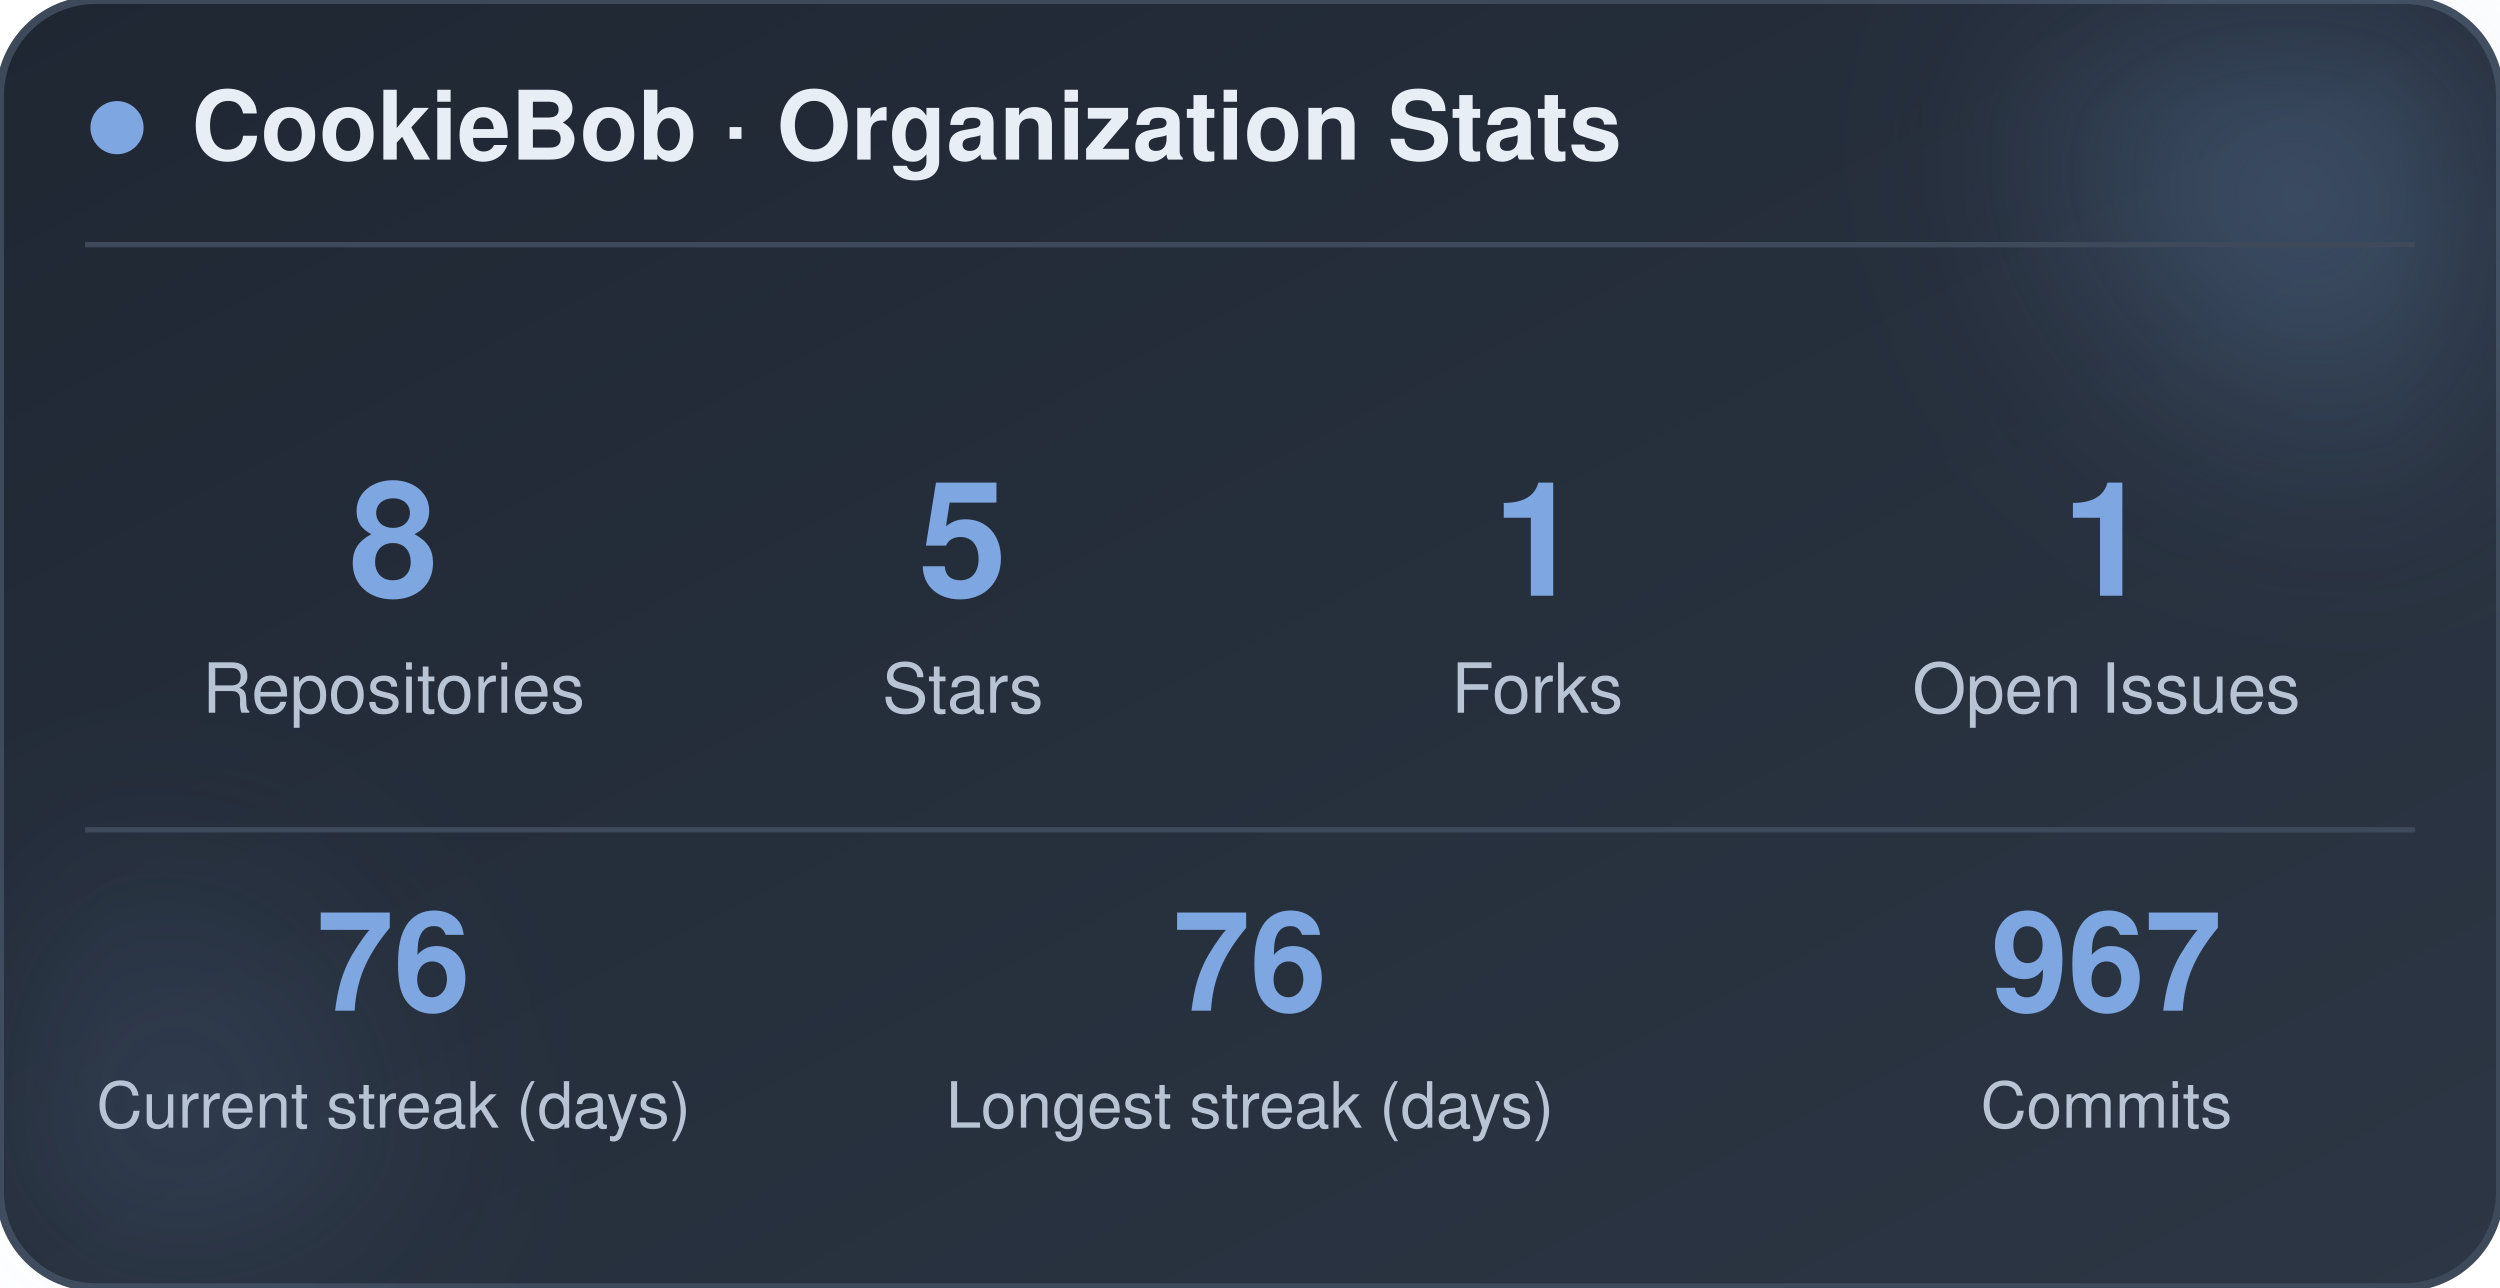
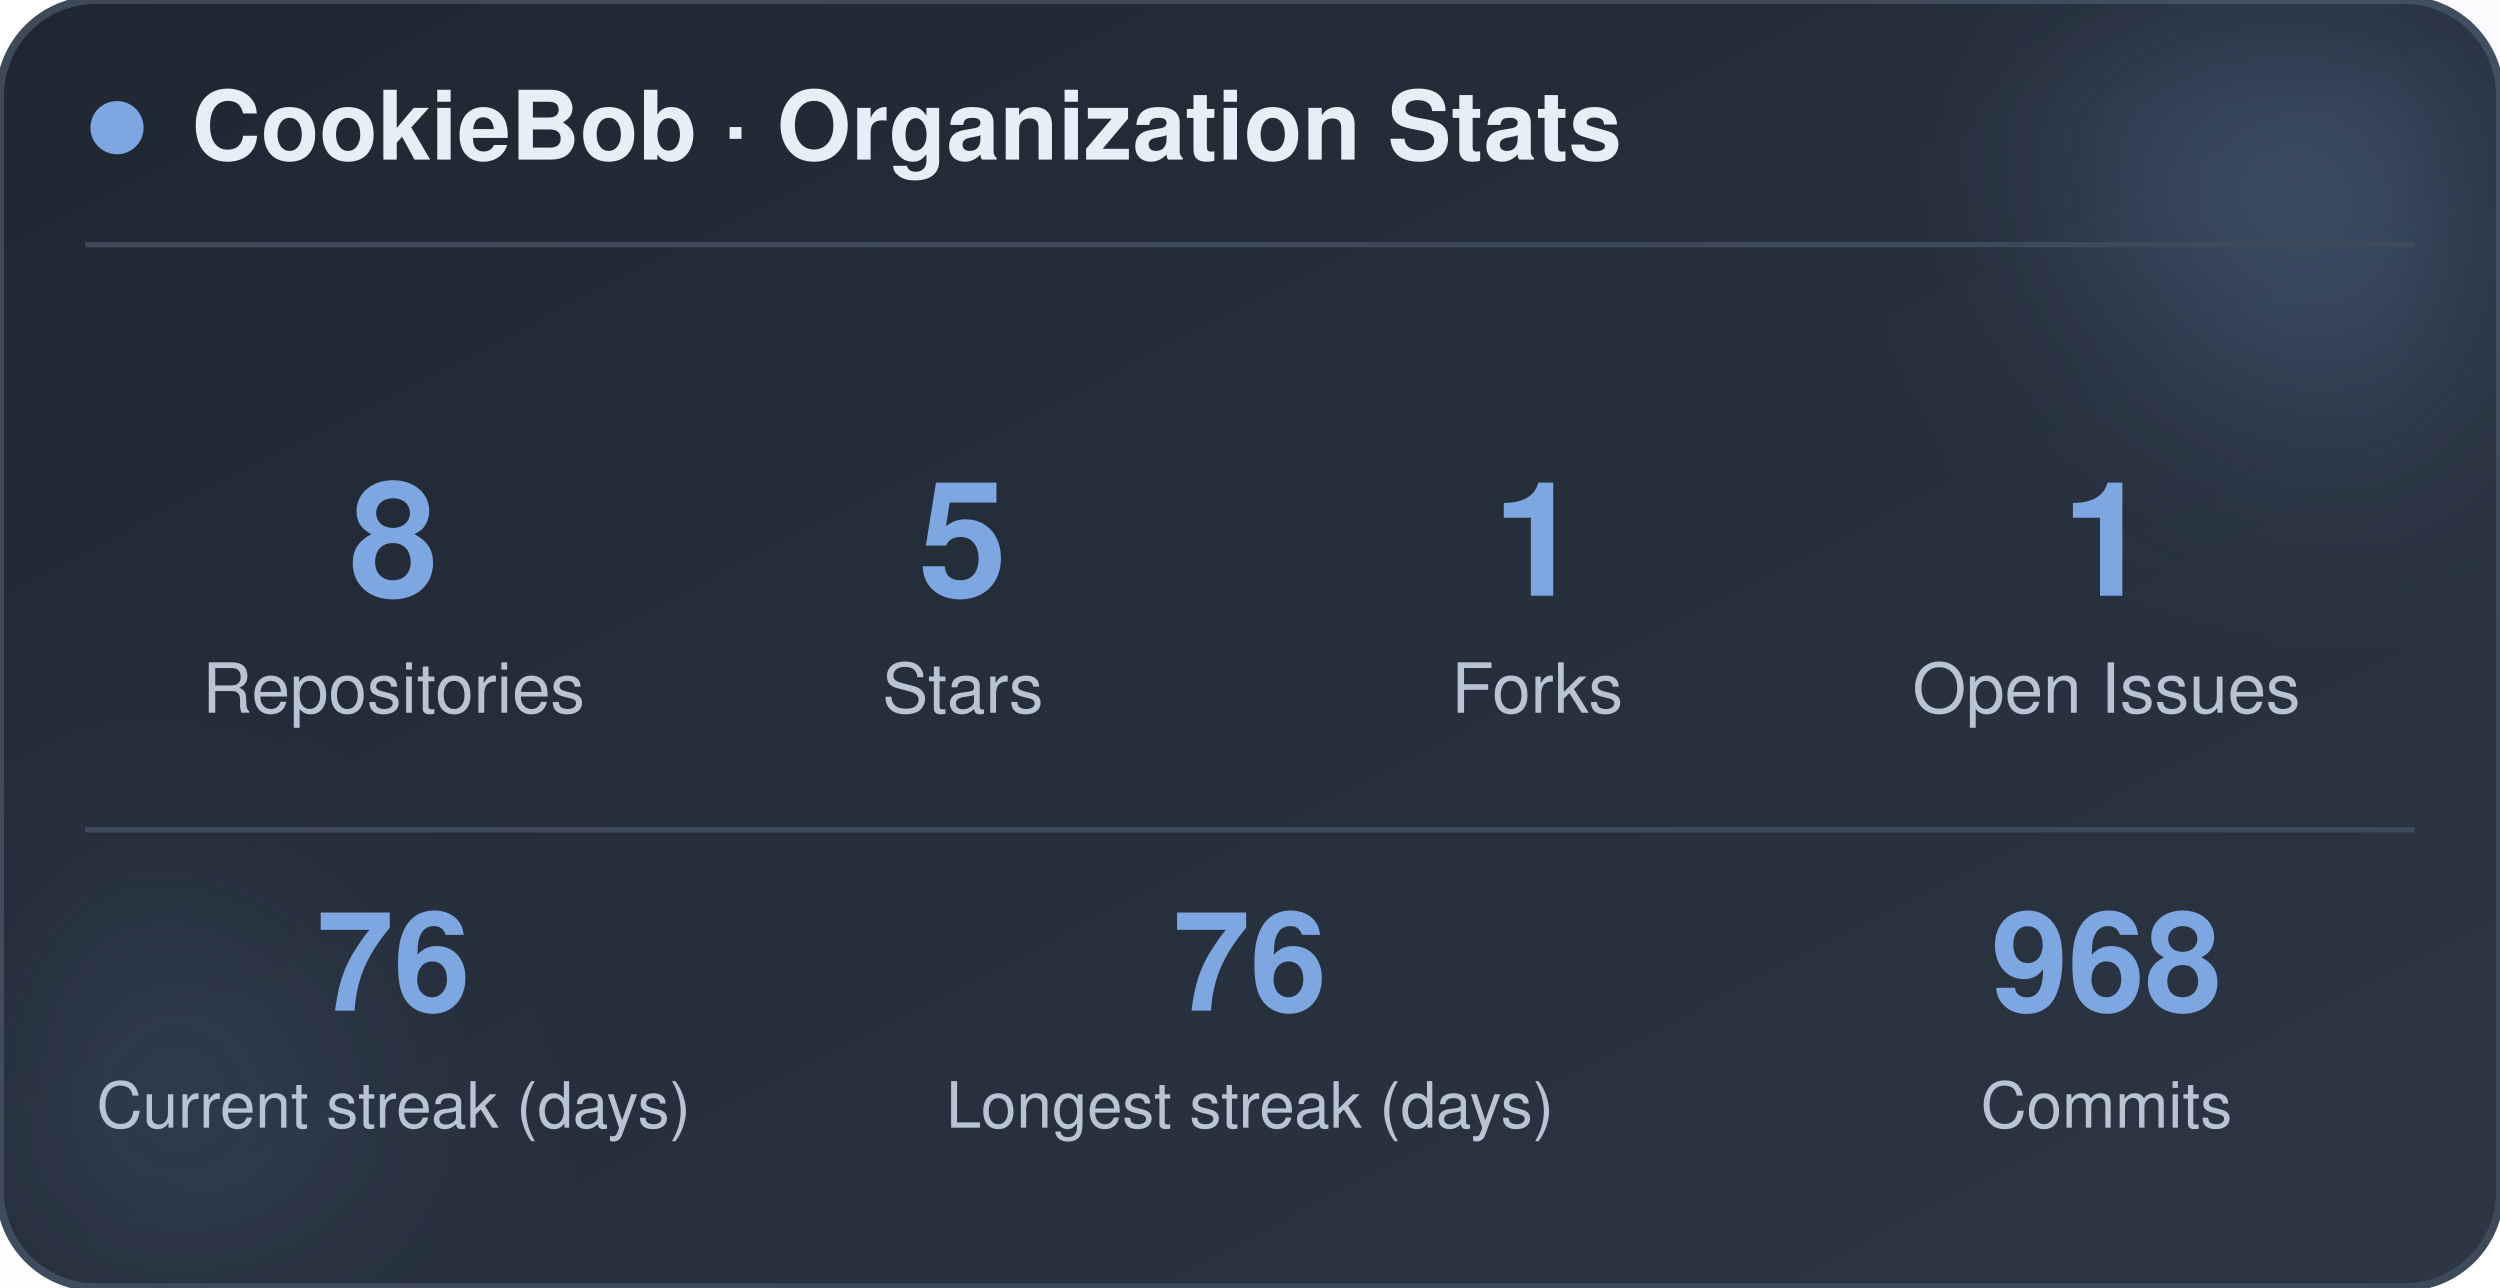
<svg xmlns="http://www.w3.org/2000/svg" width="470" height="242" viewBox="0 0 470 242" role="img" aria-label="CookieBob stats">
  <defs>
    <linearGradient id="bg" x1="0%" y1="0%" x2="100%" y2="100%">
      <stop offset="0%" stop-color="#1f2733" />
      <stop offset="100%" stop-color="#2c3644" />
    </linearGradient>
    <filter id="blur" x="-60%" y="-60%" width="220%" height="220%">
      <feGaussianBlur stdDeviation="22" />
    </filter>
  </defs>
  <rect x="0" y="0" width="470" height="242" rx="18" fill="url(#bg)" stroke="#3e4a5a" stroke-width="1.5" />
  <circle cx="444" cy="24" r="54" fill="#7ea6e0" opacity="0.26" filter="url(#blur)" />
  <circle cx="26" cy="212" r="42" fill="#7ea6e0" opacity="0.14" filter="url(#blur)" />
  <circle cx="22" cy="24" r="5" fill="#7ea6e0" />
  <text x="36" y="30" font-family="-apple-system, BlinkMacSystemFont, 'Segoe UI', Helvetica, Arial, sans-serif" font-size="18" font-weight="700" fill="#e8eef5">CookieBob · Organization Stats</text>
  <line x1="16" y1="46" x2="454" y2="46" stroke="#3e4a5a" stroke-width="1" />
  <text x="74" y="112" text-anchor="middle" font-family="-apple-system, BlinkMacSystemFont, 'Segoe UI', Helvetica, Arial, sans-serif" font-size="30" font-weight="800" fill="#7ea6e0">8</text>
  <text x="74" y="134" text-anchor="middle" font-family="-apple-system, BlinkMacSystemFont, 'Segoe UI', Helvetica, Arial, sans-serif" font-size="13" fill="#b8c4d4">Repositories</text>
  <text x="181" y="112" text-anchor="middle" font-family="-apple-system, BlinkMacSystemFont, 'Segoe UI', Helvetica, Arial, sans-serif" font-size="30" font-weight="800" fill="#7ea6e0">5</text>
  <text x="181" y="134" text-anchor="middle" font-family="-apple-system, BlinkMacSystemFont, 'Segoe UI', Helvetica, Arial, sans-serif" font-size="13" fill="#b8c4d4">Stars</text>
  <text x="289" y="112" text-anchor="middle" font-family="-apple-system, BlinkMacSystemFont, 'Segoe UI', Helvetica, Arial, sans-serif" font-size="30" font-weight="800" fill="#7ea6e0">1</text>
  <text x="289" y="134" text-anchor="middle" font-family="-apple-system, BlinkMacSystemFont, 'Segoe UI', Helvetica, Arial, sans-serif" font-size="13" fill="#b8c4d4">Forks</text>
  <text x="396" y="112" text-anchor="middle" font-family="-apple-system, BlinkMacSystemFont, 'Segoe UI', Helvetica, Arial, sans-serif" font-size="30" font-weight="800" fill="#7ea6e0">1</text>
  <text x="396" y="134" text-anchor="middle" font-family="-apple-system, BlinkMacSystemFont, 'Segoe UI', Helvetica, Arial, sans-serif" font-size="13" fill="#b8c4d4">Open Issues</text>
  <line x1="16" y1="156" x2="454" y2="156" stroke="#3e4a5a" stroke-width="1" />
  <text x="74" y="190" text-anchor="middle" font-family="-apple-system, BlinkMacSystemFont, 'Segoe UI', Helvetica, Arial, sans-serif" font-size="26" font-weight="800" fill="#7ea6e0">76</text>
  <text x="74" y="212" text-anchor="middle" font-family="-apple-system, BlinkMacSystemFont, 'Segoe UI', Helvetica, Arial, sans-serif" font-size="12" fill="#b8c4d4">Current streak (days)</text>
  <text x="235" y="190" text-anchor="middle" font-family="-apple-system, BlinkMacSystemFont, 'Segoe UI', Helvetica, Arial, sans-serif" font-size="26" font-weight="800" fill="#7ea6e0">76</text>
  <text x="235" y="212" text-anchor="middle" font-family="-apple-system, BlinkMacSystemFont, 'Segoe UI', Helvetica, Arial, sans-serif" font-size="12" fill="#b8c4d4">Longest streak (days)</text>
-   <text x="396" y="190" text-anchor="middle" font-family="-apple-system, BlinkMacSystemFont, 'Segoe UI', Helvetica, Arial, sans-serif" font-size="26" font-weight="800" fill="#7ea6e0">967</text>
+   <text x="396" y="190" text-anchor="middle" font-family="-apple-system, BlinkMacSystemFont, 'Segoe UI', Helvetica, Arial, sans-serif" font-size="26" font-weight="800" fill="#7ea6e0">968</text>
  <text x="396" y="212" text-anchor="middle" font-family="-apple-system, BlinkMacSystemFont, 'Segoe UI', Helvetica, Arial, sans-serif" font-size="12" fill="#b8c4d4">Commits</text>
</svg>
